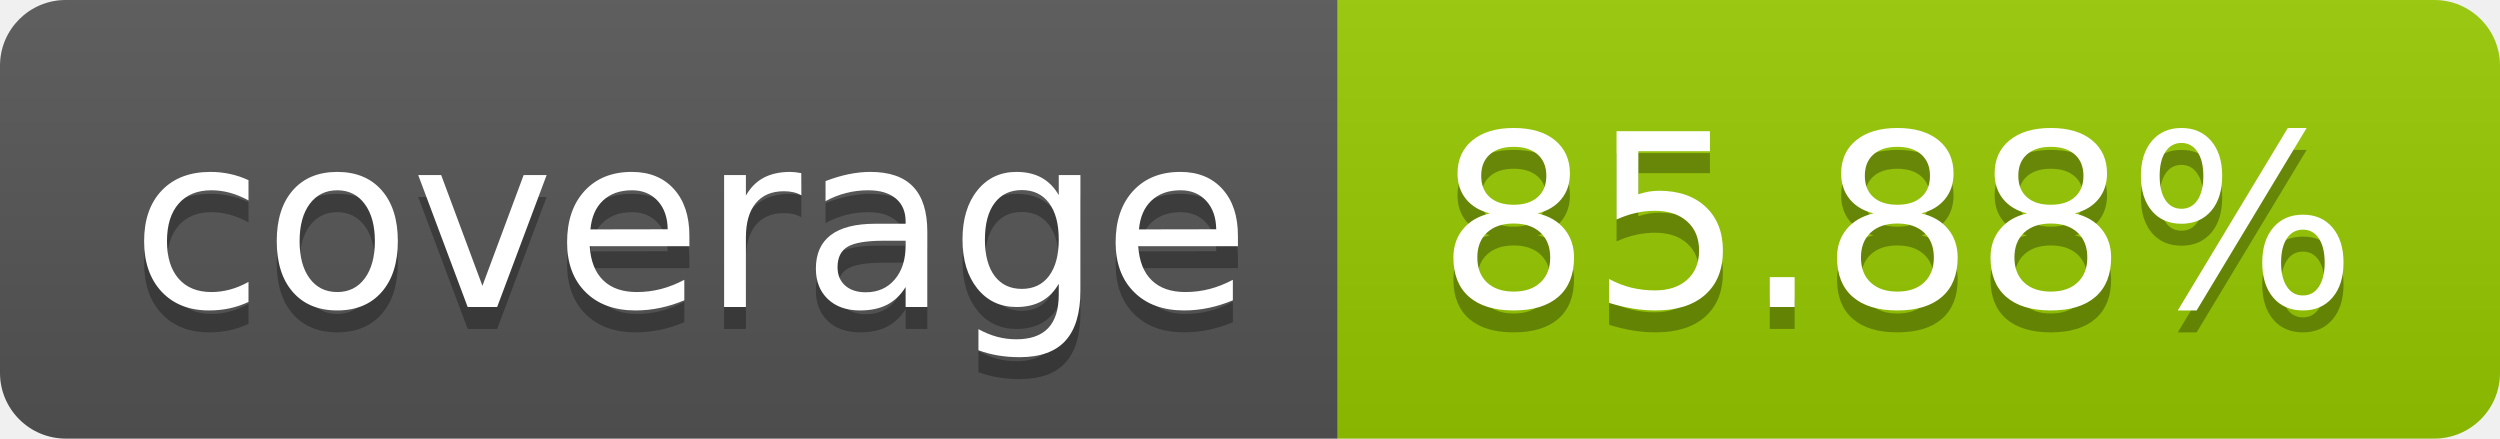
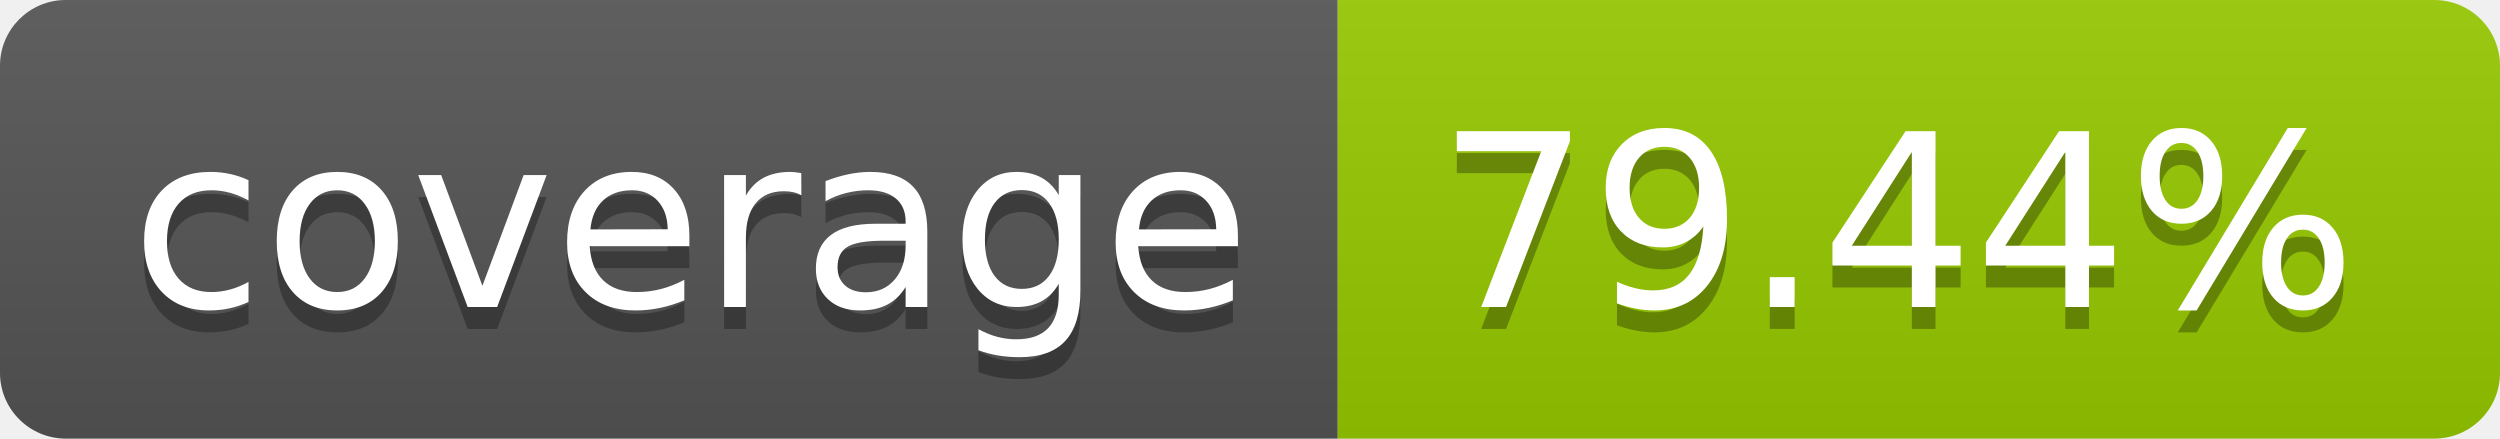
- <svg xmlns="http://www.w3.org/2000/svg" width="114" height="20" role="img" aria-label="coverage: 85.88%">
+ <svg xmlns="http://www.w3.org/2000/svg" width="114" height="20" role="img" aria-label="coverage: 79.44%">
  <linearGradient id="s" x2="0" y2="100%">
    <stop offset="0" stop-color="#bbb" stop-opacity=".1" />
    <stop offset="1" stop-opacity=".1" />
  </linearGradient>
  <clipPath id="r">
    <rect width="114" height="20" rx="3" fill="#fff" />
  </clipPath>
  <g clip-path="url(#r)">
    <rect width="61" height="20" fill="#555" />
    <rect x="61" width="53" height="20" fill="#97ca00" />
    <rect width="114" height="20" fill="url(#s)" />
  </g>
  <g fill="#fff" text-anchor="middle" font-family="Verdana,Geneva,DejaVu Sans,sans-serif" text-rendering="geometricPrecision" font-size="110">
    <text aria-hidden="true" x="315" y="150" fill="#010101" fill-opacity=".3" transform="scale(.1)" textLength="510">coverage</text>
    <text x="315" y="140" transform="scale(.1)" fill="#fff" textLength="510">coverage</text>
-     <text aria-hidden="true" x="865" y="150" fill="#010101" fill-opacity=".3" transform="scale(.1)" textLength="430">85.88%</text>
-     <text x="865" y="140" transform="scale(.1)" fill="#fff" textLength="430">85.88%</text>
+     <text aria-hidden="true" x="865" y="150" fill="#010101" fill-opacity=".3" transform="scale(.1)" textLength="430">79.44%</text>
+     <text x="865" y="140" transform="scale(.1)" fill="#fff" textLength="430">79.44%</text>
  </g>
</svg>
